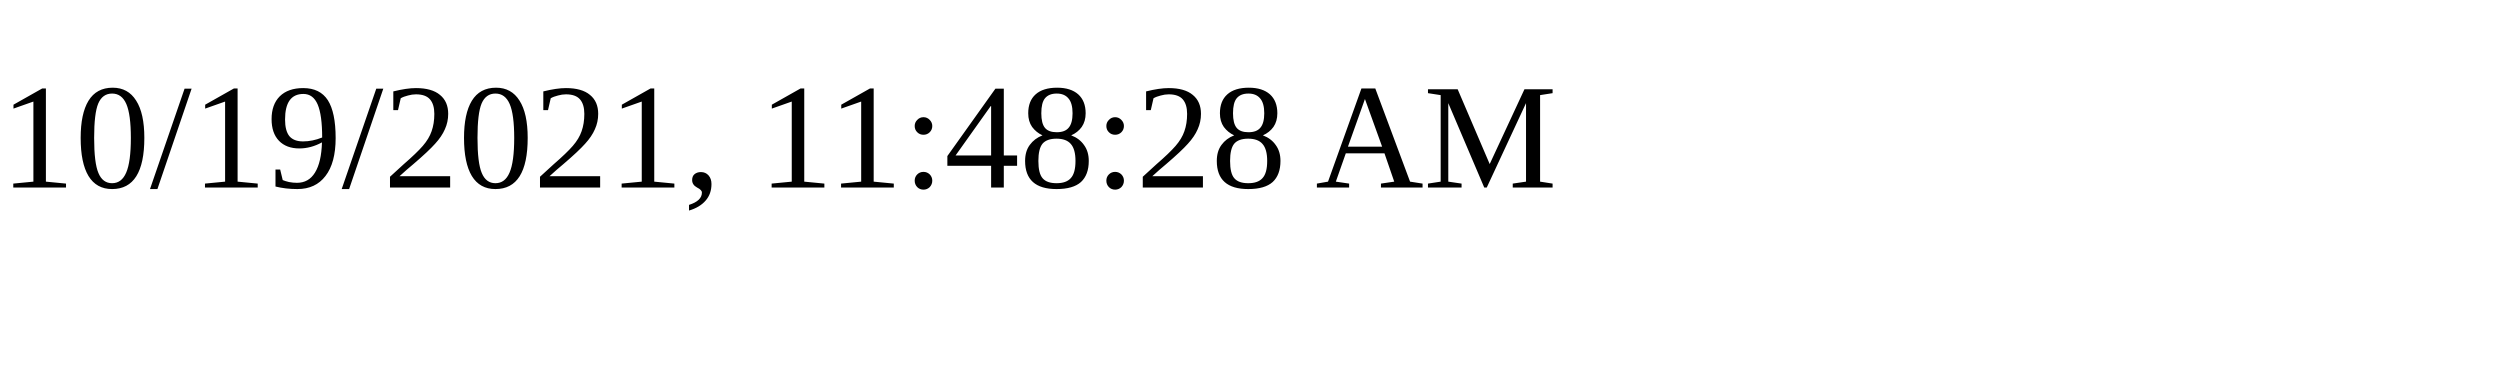
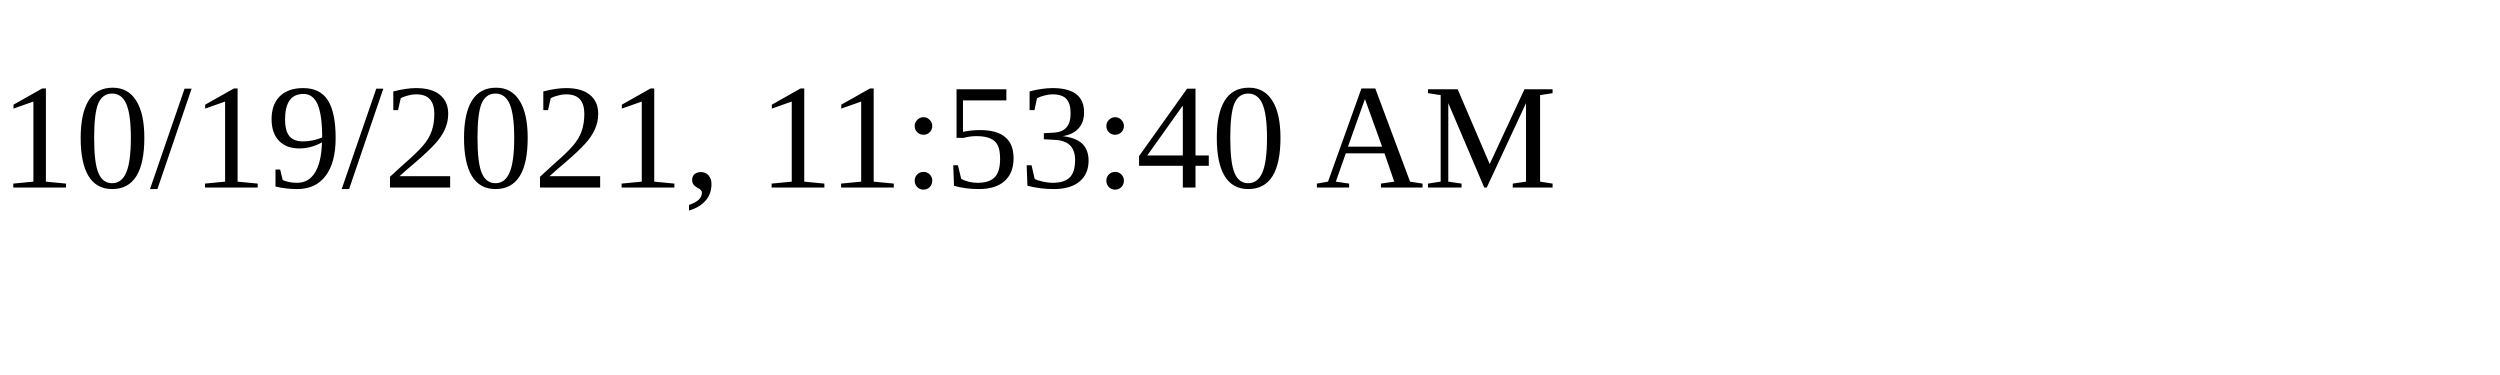
<svg xmlns="http://www.w3.org/2000/svg" height="30" width="200">
-   <text x="0" y="15">10/19/2021, 11:48:28 AM</text>
+   <text x="0" y="15">10/19/2021, 11:53:40 AM</text>
</svg>
